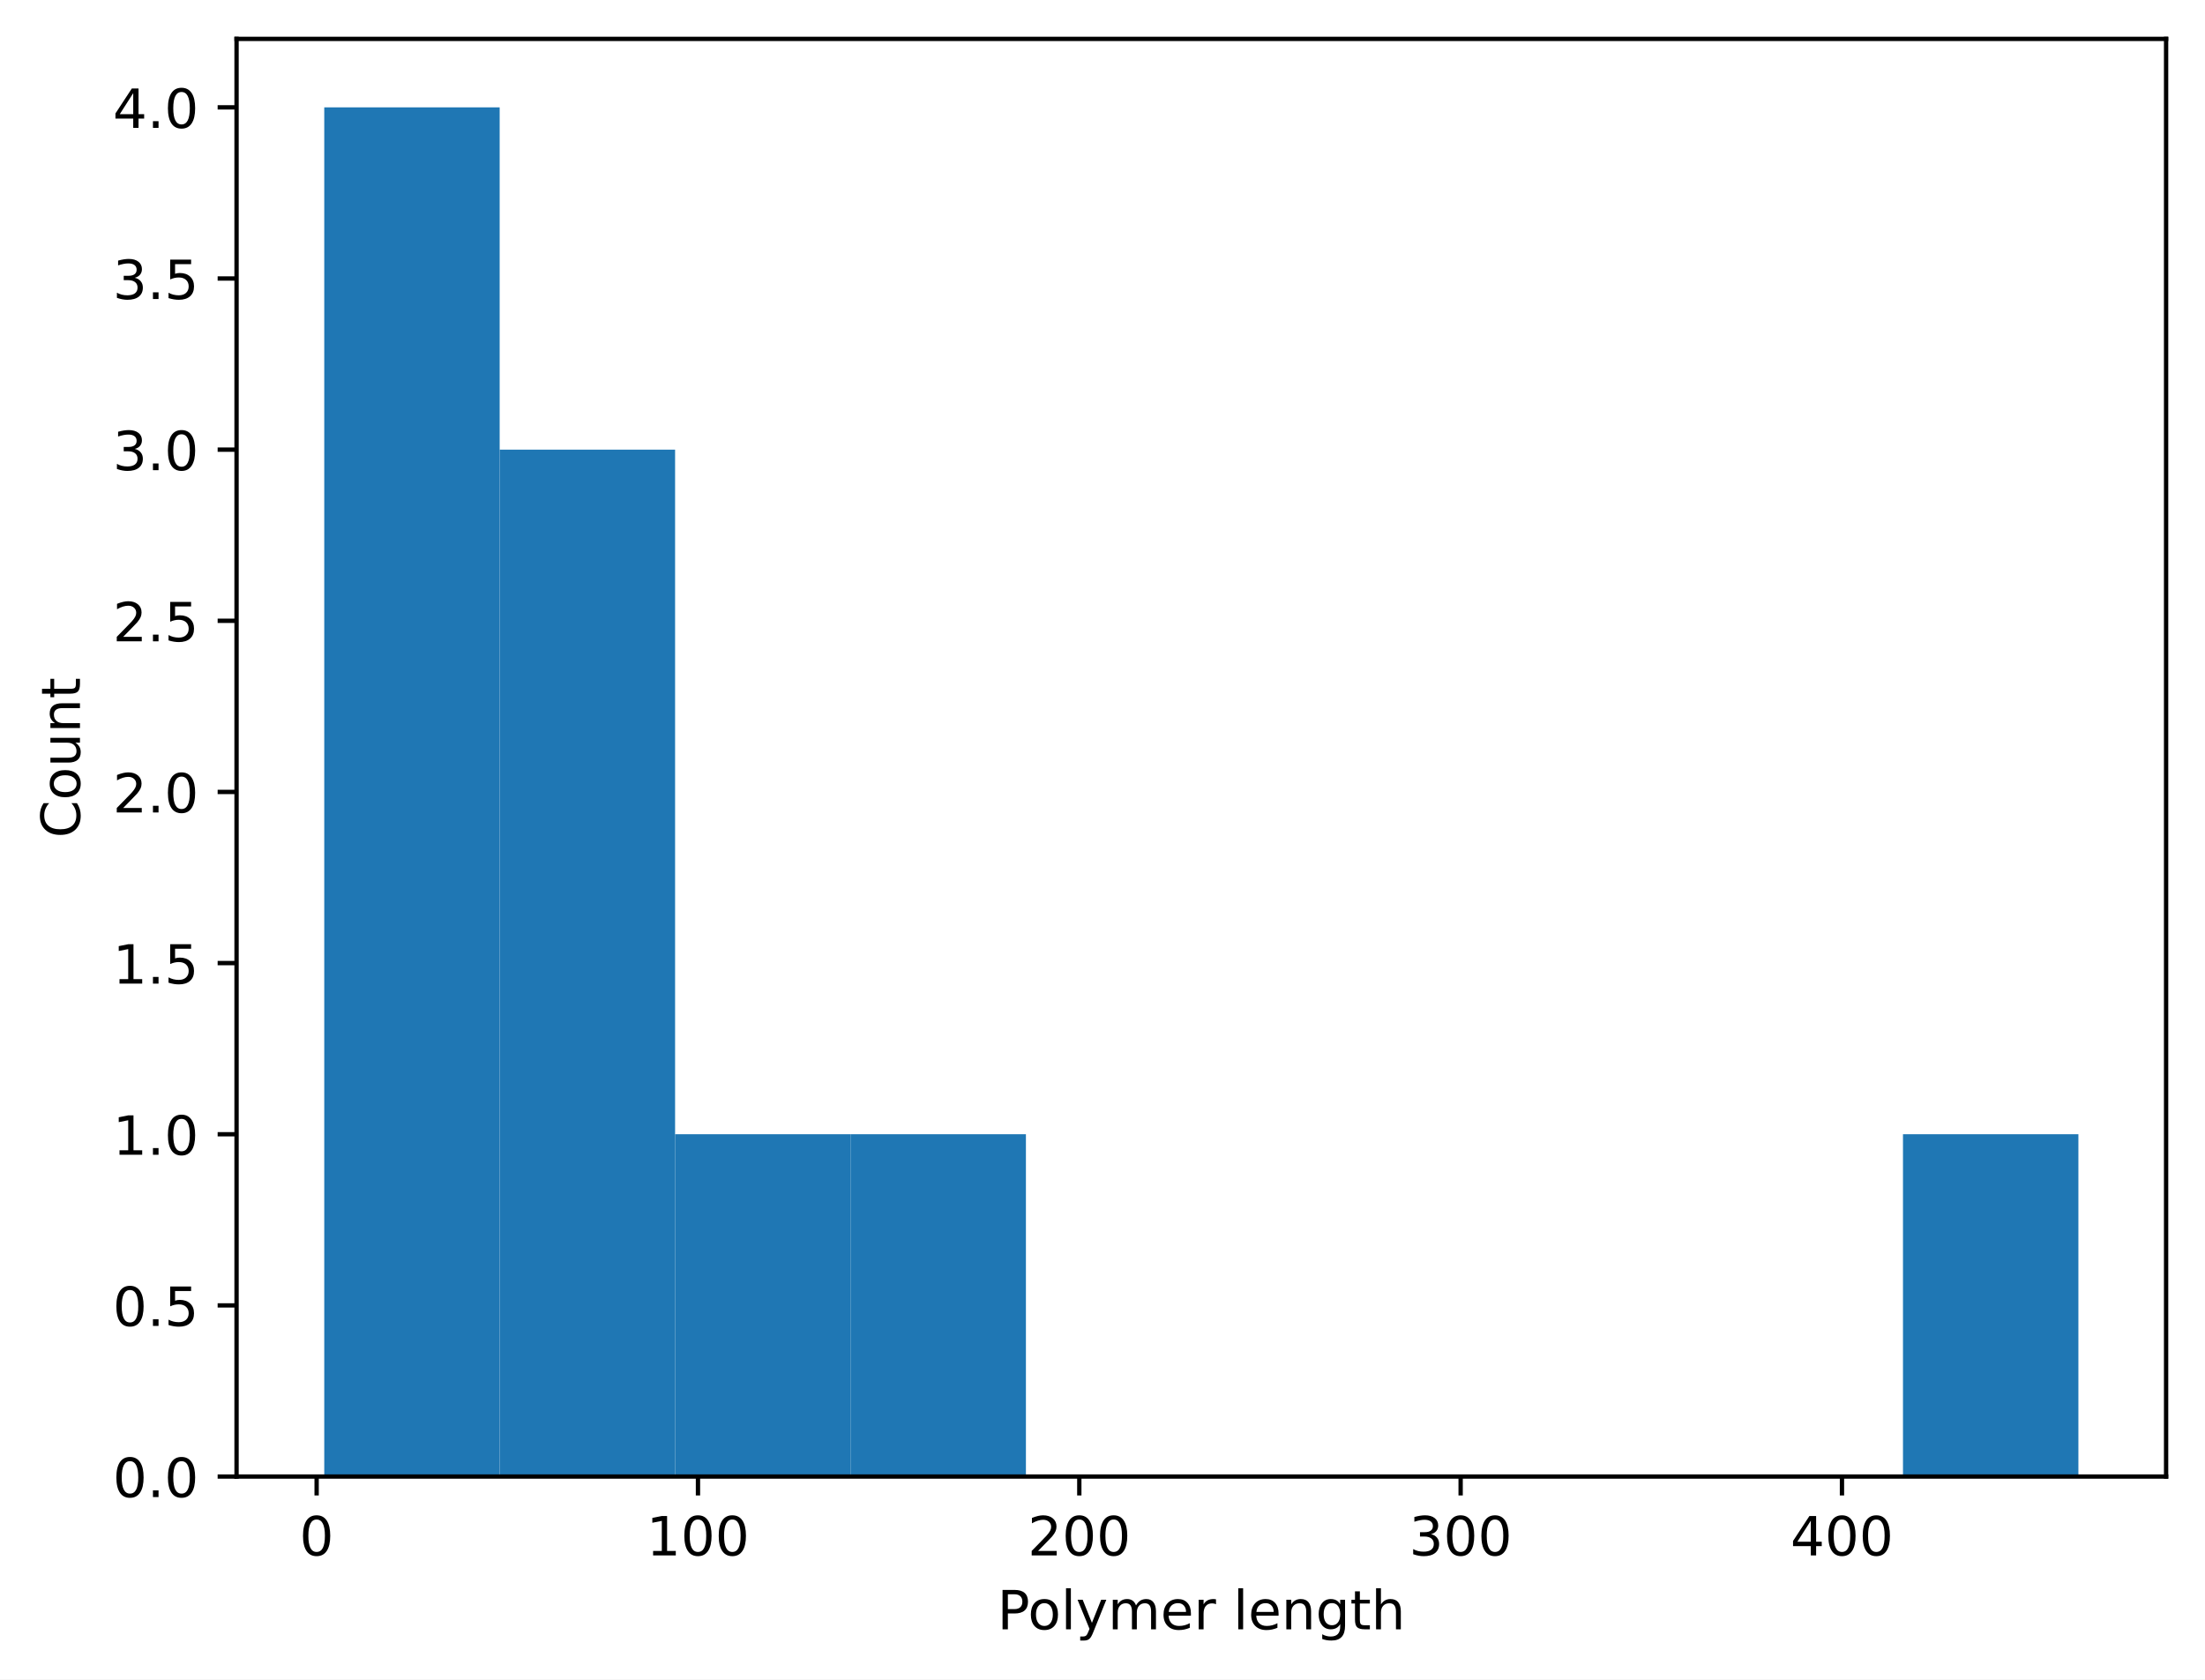
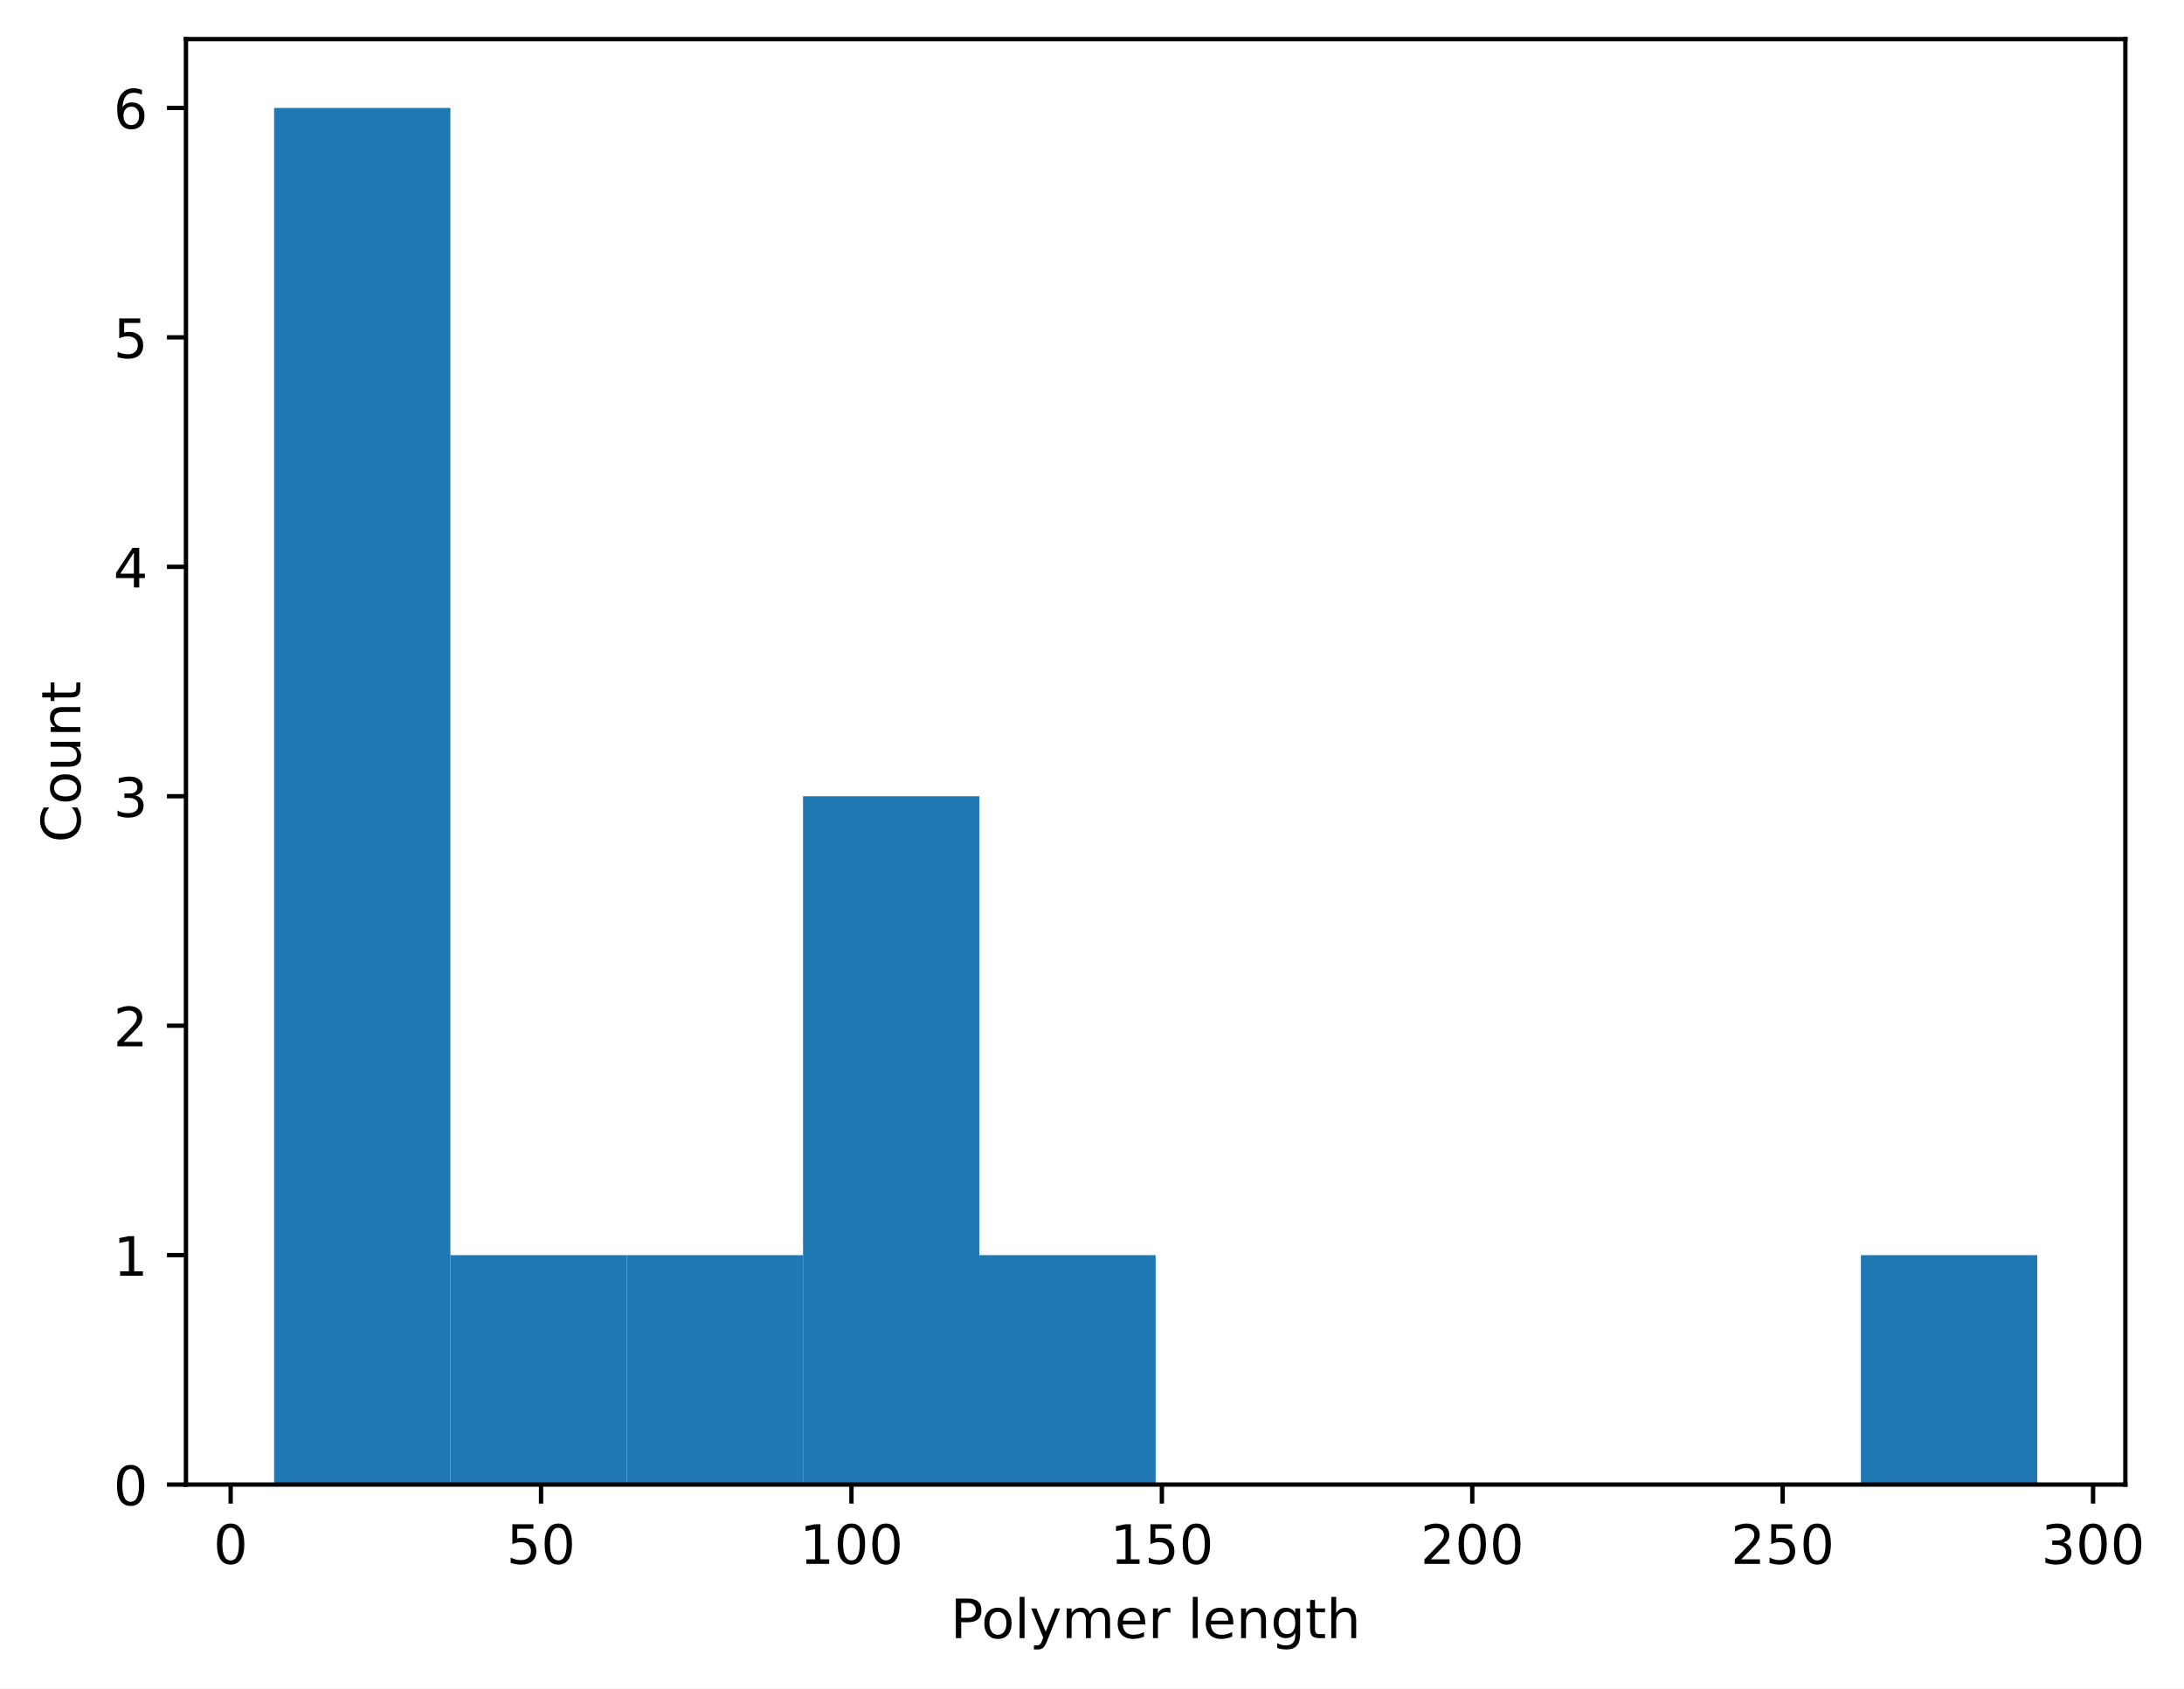
- <svg xmlns="http://www.w3.org/2000/svg" xmlns:xlink="http://www.w3.org/1999/xlink" width="408.101pt" height="310.868pt" viewBox="0 0 408.101 310.868" version="1.1">
+ <svg xmlns="http://www.w3.org/2000/svg" xmlns:xlink="http://www.w3.org/1999/xlink" width="402.16pt" height="310.868pt" viewBox="0 0 402.16 310.868" version="1.1">
  <defs>
    <style type="text/css">*{stroke-linejoin: round; stroke-linecap: butt}</style>
  </defs>
  <g id="figure_1">
    <g id="patch_1">
-       <path d="M 0 310.868  L 408.101 310.868  L 408.101 0  L 0 0  z " style="fill: #ffffff" />
+       <path d="M 0 310.868  L 402.16 310.868  L 402.16 0  L 0 0  z " style="fill: #ffffff" />
    </g>
    <g id="axes_1">
      <g id="patch_2">
-         <path d="M 43.781 273.312  L 400.901 273.312  L 400.901 7.2  L 43.781 7.2  z " style="fill: #ffffff" />
+         <path d="M 34.241 273.312  L 391.361 273.312  L 391.361 7.2  L 34.241 7.2  z " style="fill: #ffffff" />
      </g>
      <g id="patch_3">
-         <path d="M 60.014 273.312  L 92.479 273.312  L 92.479 19.872  L 60.014 19.872  z " clip-path="url(#p6d1a642dbc)" style="fill: #1f77b4" />
+         <path d="M 50.473 273.312  L 82.939 273.312  L 82.939 19.872  L 50.473 19.872  z " clip-path="url(#p12e7450e55)" style="fill: #1f77b4" />
      </g>
      <g id="patch_4">
-         <path d="M 92.479 273.312  L 124.945 273.312  L 124.945 83.232  L 92.479 83.232  z " clip-path="url(#p6d1a642dbc)" style="fill: #1f77b4" />
+         <path d="M 82.939 273.312  L 115.404 273.312  L 115.404 231.072  L 82.939 231.072  z " clip-path="url(#p12e7450e55)" style="fill: #1f77b4" />
      </g>
      <g id="patch_5">
-         <path d="M 124.945 273.312  L 157.41 273.312  L 157.41 209.952  L 124.945 209.952  z " clip-path="url(#p6d1a642dbc)" style="fill: #1f77b4" />
+         <path d="M 115.404 273.312  L 147.87 273.312  L 147.87 231.072  L 115.404 231.072  z " clip-path="url(#p12e7450e55)" style="fill: #1f77b4" />
      </g>
      <g id="patch_6">
-         <path d="M 157.41 273.312  L 189.876 273.312  L 189.876 209.952  L 157.41 209.952  z " clip-path="url(#p6d1a642dbc)" style="fill: #1f77b4" />
+         <path d="M 147.87 273.312  L 180.335 273.312  L 180.335 146.592  L 147.87 146.592  z " clip-path="url(#p12e7450e55)" style="fill: #1f77b4" />
      </g>
      <g id="patch_7">
-         <path d="M 189.876 273.312  L 222.341 273.312  L 222.341 273.312  L 189.876 273.312  z " clip-path="url(#p6d1a642dbc)" style="fill: #1f77b4" />
+         <path d="M 180.335 273.312  L 212.801 273.312  L 212.801 231.072  L 180.335 231.072  z " clip-path="url(#p12e7450e55)" style="fill: #1f77b4" />
      </g>
      <g id="patch_8">
-         <path d="M 222.341 273.312  L 254.807 273.312  L 254.807 273.312  L 222.341 273.312  z " clip-path="url(#p6d1a642dbc)" style="fill: #1f77b4" />
+         <path d="M 212.801 273.312  L 245.266 273.312  L 245.266 273.312  L 212.801 273.312  z " clip-path="url(#p12e7450e55)" style="fill: #1f77b4" />
      </g>
      <g id="patch_9">
-         <path d="M 254.807 273.312  L 287.272 273.312  L 287.272 273.312  L 254.807 273.312  z " clip-path="url(#p6d1a642dbc)" style="fill: #1f77b4" />
+         <path d="M 245.266 273.312  L 277.732 273.312  L 277.732 273.312  L 245.266 273.312  z " clip-path="url(#p12e7450e55)" style="fill: #1f77b4" />
      </g>
      <g id="patch_10">
-         <path d="M 287.272 273.312  L 319.738 273.312  L 319.738 273.312  L 287.272 273.312  z " clip-path="url(#p6d1a642dbc)" style="fill: #1f77b4" />
+         <path d="M 277.732 273.312  L 310.197 273.312  L 310.197 273.312  L 277.732 273.312  z " clip-path="url(#p12e7450e55)" style="fill: #1f77b4" />
      </g>
      <g id="patch_11">
-         <path d="M 319.738 273.312  L 352.203 273.312  L 352.203 273.312  L 319.738 273.312  z " clip-path="url(#p6d1a642dbc)" style="fill: #1f77b4" />
+         <path d="M 310.197 273.312  L 342.662 273.312  L 342.662 273.312  L 310.197 273.312  z " clip-path="url(#p12e7450e55)" style="fill: #1f77b4" />
      </g>
      <g id="patch_12">
-         <path d="M 352.203 273.312  L 384.669 273.312  L 384.669 209.952  L 352.203 209.952  z " clip-path="url(#p6d1a642dbc)" style="fill: #1f77b4" />
+         <path d="M 342.662 273.312  L 375.128 273.312  L 375.128 231.072  L 342.662 231.072  z " clip-path="url(#p12e7450e55)" style="fill: #1f77b4" />
      </g>
      <g id="matplotlib.axis_1">
        <g id="xtick_1">
          <g id="line2d_1">
            <defs>
-               <path id="m26fab53eb4" d="M 0 0  L 0 3.5  " style="stroke: #000000; stroke-width: 0.8" />
+               <path id="m46ce59205a" d="M 0 0  L 0 3.5  " style="stroke: #000000; stroke-width: 0.8" />
            </defs>
            <g>
-               <use xlink:href="#m26fab53eb4" x="58.602" y="273.312" style="stroke: #000000; stroke-width: 0.8" />
+               <use xlink:href="#m46ce59205a" x="42.471" y="273.312" style="stroke: #000000; stroke-width: 0.8" />
            </g>
          </g>
          <g id="text_1">
-             <g transform="translate(55.42119 287.9104) scale(0.1 -0.1)">
+             <g transform="translate(39.29005 287.9104) scale(0.1 -0.1)">
              <defs>
                <path id="DejaVuSans-30" d="M 2034 4250  Q 1547 4250 1301 3770  Q 1056 3291 1056 2328  Q 1056 1369 1301 889  Q 1547 409 2034 409  Q 2525 409 2770 889  Q 3016 1369 3016 2328  Q 3016 3291 2770 3770  Q 2525 4250 2034 4250  z M 2034 4750  Q 2819 4750 3233 4129  Q 3647 3509 3647 2328  Q 3647 1150 3233 529  Q 2819 -91 2034 -91  Q 1250 -91 836 529  Q 422 1150 422 2328  Q 422 3509 836 4129  Q 1250 4750 2034 4750  z " transform="scale(0.015625)" />
              </defs>
              <use xlink:href="#DejaVuSans-30" />
            </g>
          </g>
        </g>
        <g id="xtick_2">
          <g id="line2d_2">
            <g>
-               <use xlink:href="#m26fab53eb4" x="129.18" y="273.312" style="stroke: #000000; stroke-width: 0.8" />
+               <use xlink:href="#m46ce59205a" x="99.629" y="273.312" style="stroke: #000000; stroke-width: 0.8" />
            </g>
          </g>
          <g id="text_2">
-             <g transform="translate(119.6358 287.9104) scale(0.1 -0.1)">
+             <g transform="translate(93.26629 287.9104) scale(0.1 -0.1)">
+               <defs>
+                 <path id="DejaVuSans-35" d="M 691 4666  L 3169 4666  L 3169 4134  L 1269 4134  L 1269 2991  Q 1406 3038 1543 3061  Q 1681 3084 1819 3084  Q 2600 3084 3056 2656  Q 3513 2228 3513 1497  Q 3513 744 3044 326  Q 2575 -91 1722 -91  Q 1428 -91 1123 -41  Q 819 9 494 109  L 494 744  Q 775 591 1075 516  Q 1375 441 1709 441  Q 2250 441 2565 725  Q 2881 1009 2881 1497  Q 2881 1984 2565 2268  Q 2250 2553 1709 2553  Q 1456 2553 1204 2497  Q 953 2441 691 2322  L 691 4666  z " transform="scale(0.015625)" />
+               </defs>
+               <use xlink:href="#DejaVuSans-35" />
+               <use xlink:href="#DejaVuSans-30" transform="translate(63.62305 0)" />
+             </g>
+           </g>
+         </g>
+         <g id="xtick_3">
+           <g id="line2d_3">
+             <g>
+               <use xlink:href="#m46ce59205a" x="156.786" y="273.312" style="stroke: #000000; stroke-width: 0.8" />
+             </g>
+           </g>
+           <g id="text_3">
+             <g transform="translate(147.2425 287.9104) scale(0.1 -0.1)">
              <defs>
                <path id="DejaVuSans-31" d="M 794 531  L 1825 531  L 1825 4091  L 703 3866  L 703 4441  L 1819 4666  L 2450 4666  L 2450 531  L 3481 531  L 3481 0  L 794 0  L 794 531  z " transform="scale(0.015625)" />
              </defs>
              <use xlink:href="#DejaVuSans-31" />
              <use xlink:href="#DejaVuSans-30" transform="translate(63.62305 0)" />
              <use xlink:href="#DejaVuSans-30" transform="translate(127.2461 0)" />
            </g>
          </g>
        </g>
-         <g id="xtick_3">
-           <g id="line2d_3">
-             <g>
-               <use xlink:href="#m26fab53eb4" x="199.757" y="273.312" style="stroke: #000000; stroke-width: 0.8" />
-             </g>
-           </g>
-           <g id="text_3">
-             <g transform="translate(190.2128 287.9104) scale(0.1 -0.1)">
+         <g id="xtick_4">
+           <g id="line2d_4">
+             <g>
+               <use xlink:href="#m46ce59205a" x="213.944" y="273.312" style="stroke: #000000; stroke-width: 0.8" />
+             </g>
+           </g>
+           <g id="text_4">
+             <g transform="translate(204.4 287.9104) scale(0.1 -0.1)">
+               <use xlink:href="#DejaVuSans-31" />
+               <use xlink:href="#DejaVuSans-35" transform="translate(63.62305 0)" />
+               <use xlink:href="#DejaVuSans-30" transform="translate(127.2461 0)" />
+             </g>
+           </g>
+         </g>
+         <g id="xtick_5">
+           <g id="line2d_5">
+             <g>
+               <use xlink:href="#m46ce59205a" x="271.101" y="273.312" style="stroke: #000000; stroke-width: 0.8" />
+             </g>
+           </g>
+           <g id="text_5">
+             <g transform="translate(261.5575 287.9104) scale(0.1 -0.1)">
              <defs>
                <path id="DejaVuSans-32" d="M 1228 531  L 3431 531  L 3431 0  L 469 0  L 469 531  Q 828 903 1448 1529  Q 2069 2156 2228 2338  Q 2531 2678 2651 2914  Q 2772 3150 2772 3378  Q 2772 3750 2511 3984  Q 2250 4219 1831 4219  Q 1534 4219 1204 4116  Q 875 4013 500 3803  L 500 4441  Q 881 4594 1212 4672  Q 1544 4750 1819 4750  Q 2544 4750 2975 4387  Q 3406 4025 3406 3419  Q 3406 3131 3298 2873  Q 3191 2616 2906 2266  Q 2828 2175 2409 1742  Q 1991 1309 1228 531  z " transform="scale(0.015625)" />
              </defs>
              <use xlink:href="#DejaVuSans-32" />
              <use xlink:href="#DejaVuSans-30" transform="translate(63.62305 0)" />
              <use xlink:href="#DejaVuSans-30" transform="translate(127.2461 0)" />
            </g>
          </g>
        </g>
-         <g id="xtick_4">
-           <g id="line2d_4">
-             <g>
-               <use xlink:href="#m26fab53eb4" x="270.334" y="273.312" style="stroke: #000000; stroke-width: 0.8" />
-             </g>
-           </g>
-           <g id="text_4">
-             <g transform="translate(260.7899 287.9104) scale(0.1 -0.1)">
+         <g id="xtick_6">
+           <g id="line2d_6">
+             <g>
+               <use xlink:href="#m46ce59205a" x="328.259" y="273.312" style="stroke: #000000; stroke-width: 0.8" />
+             </g>
+           </g>
+           <g id="text_6">
+             <g transform="translate(318.715 287.9104) scale(0.1 -0.1)">
+               <use xlink:href="#DejaVuSans-32" />
+               <use xlink:href="#DejaVuSans-35" transform="translate(63.62305 0)" />
+               <use xlink:href="#DejaVuSans-30" transform="translate(127.2461 0)" />
+             </g>
+           </g>
+         </g>
+         <g id="xtick_7">
+           <g id="line2d_7">
+             <g>
+               <use xlink:href="#m46ce59205a" x="385.416" y="273.312" style="stroke: #000000; stroke-width: 0.8" />
+             </g>
+           </g>
+           <g id="text_7">
+             <g transform="translate(375.8725 287.9104) scale(0.1 -0.1)">
              <defs>
                <path id="DejaVuSans-33" d="M 2597 2516  Q 3050 2419 3304 2112  Q 3559 1806 3559 1356  Q 3559 666 3084 287  Q 2609 -91 1734 -91  Q 1441 -91 1130 -33  Q 819 25 488 141  L 488 750  Q 750 597 1062 519  Q 1375 441 1716 441  Q 2309 441 2620 675  Q 2931 909 2931 1356  Q 2931 1769 2642 2001  Q 2353 2234 1838 2234  L 1294 2234  L 1294 2753  L 1863 2753  Q 2328 2753 2575 2939  Q 2822 3125 2822 3475  Q 2822 3834 2567 4026  Q 2313 4219 1838 4219  Q 1578 4219 1281 4162  Q 984 4106 628 3988  L 628 4550  Q 988 4650 1302 4700  Q 1616 4750 1894 4750  Q 2613 4750 3031 4423  Q 3450 4097 3450 3541  Q 3450 3153 3228 2886  Q 3006 2619 2597 2516  z " transform="scale(0.015625)" />
              </defs>
              <use xlink:href="#DejaVuSans-33" />
              <use xlink:href="#DejaVuSans-30" transform="translate(63.62305 0)" />
              <use xlink:href="#DejaVuSans-30" transform="translate(127.2461 0)" />
            </g>
          </g>
        </g>
-         <g id="xtick_5">
-           <g id="line2d_5">
-             <g>
-               <use xlink:href="#m26fab53eb4" x="340.911" y="273.312" style="stroke: #000000; stroke-width: 0.8" />
-             </g>
-           </g>
-           <g id="text_5">
-             <g transform="translate(331.367 287.9104) scale(0.1 -0.1)">
-               <defs>
-                 <path id="DejaVuSans-34" d="M 2419 4116  L 825 1625  L 2419 1625  L 2419 4116  z M 2253 4666  L 3047 4666  L 3047 1625  L 3713 1625  L 3713 1100  L 3047 1100  L 3047 0  L 2419 0  L 2419 1100  L 313 1100  L 313 1709  L 2253 4666  z " transform="scale(0.015625)" />
-               </defs>
-               <use xlink:href="#DejaVuSans-34" />
-               <use xlink:href="#DejaVuSans-30" transform="translate(63.62305 0)" />
-               <use xlink:href="#DejaVuSans-30" transform="translate(127.2461 0)" />
-             </g>
-           </g>
-         </g>
-         <g id="text_6">
-           <g transform="translate(184.5709 301.5886) scale(0.1 -0.1)">
+         <g id="text_8">
+           <g transform="translate(175.0303 301.5886) scale(0.1 -0.1)">
            <defs>
              <path id="DejaVuSans-50" d="M 1259 4147  L 1259 2394  L 2053 2394  Q 2494 2394 2734 2622  Q 2975 2850 2975 3272  Q 2975 3691 2734 3919  Q 2494 4147 2053 4147  L 1259 4147  z M 628 4666  L 2053 4666  Q 2838 4666 3239 4311  Q 3641 3956 3641 3272  Q 3641 2581 3239 2228  Q 2838 1875 2053 1875  L 1259 1875  L 1259 0  L 628 0  L 628 4666  z " transform="scale(0.015625)" />
              <path id="DejaVuSans-6f" d="M 1959 3097  Q 1497 3097 1228 2736  Q 959 2375 959 1747  Q 959 1119 1226 758  Q 1494 397 1959 397  Q 2419 397 2687 759  Q 2956 1122 2956 1747  Q 2956 2369 2687 2733  Q 2419 3097 1959 3097  z M 1959 3584  Q 2709 3584 3137 3096  Q 3566 2609 3566 1747  Q 3566 888 3137 398  Q 2709 -91 1959 -91  Q 1206 -91 779 398  Q 353 888 353 1747  Q 353 2609 779 3096  Q 1206 3584 1959 3584  z " transform="scale(0.015625)" />
              <path id="DejaVuSans-6c" d="M 603 4863  L 1178 4863  L 1178 0  L 603 0  L 603 4863  z " transform="scale(0.015625)" />
              <path id="DejaVuSans-79" d="M 2059 -325  Q 1816 -950 1584 -1140  Q 1353 -1331 966 -1331  L 506 -1331  L 506 -850  L 844 -850  Q 1081 -850 1212 -737  Q 1344 -625 1503 -206  L 1606 56  L 191 3500  L 800 3500  L 1894 763  L 2988 3500  L 3597 3500  L 2059 -325  z " transform="scale(0.015625)" />
              <path id="DejaVuSans-6d" d="M 3328 2828  Q 3544 3216 3844 3400  Q 4144 3584 4550 3584  Q 5097 3584 5394 3201  Q 5691 2819 5691 2113  L 5691 0  L 5113 0  L 5113 2094  Q 5113 2597 4934 2840  Q 4756 3084 4391 3084  Q 3944 3084 3684 2787  Q 3425 2491 3425 1978  L 3425 0  L 2847 0  L 2847 2094  Q 2847 2600 2669 2842  Q 2491 3084 2119 3084  Q 1678 3084 1418 2786  Q 1159 2488 1159 1978  L 1159 0  L 581 0  L 581 3500  L 1159 3500  L 1159 2956  Q 1356 3278 1631 3431  Q 1906 3584 2284 3584  Q 2666 3584 2933 3390  Q 3200 3197 3328 2828  z " transform="scale(0.015625)" />
              <path id="DejaVuSans-65" d="M 3597 1894  L 3597 1613  L 953 1613  Q 991 1019 1311 708  Q 1631 397 2203 397  Q 2534 397 2845 478  Q 3156 559 3463 722  L 3463 178  Q 3153 47 2828 -22  Q 2503 -91 2169 -91  Q 1331 -91 842 396  Q 353 884 353 1716  Q 353 2575 817 3079  Q 1281 3584 2069 3584  Q 2775 3584 3186 3129  Q 3597 2675 3597 1894  z M 3022 2063  Q 3016 2534 2758 2815  Q 2500 3097 2075 3097  Q 1594 3097 1305 2825  Q 1016 2553 972 2059  L 3022 2063  z " transform="scale(0.015625)" />
              <path id="DejaVuSans-72" d="M 2631 2963  Q 2534 3019 2420 3045  Q 2306 3072 2169 3072  Q 1681 3072 1420 2755  Q 1159 2438 1159 1844  L 1159 0  L 581 0  L 581 3500  L 1159 3500  L 1159 2956  Q 1341 3275 1631 3429  Q 1922 3584 2338 3584  Q 2397 3584 2469 3576  Q 2541 3569 2628 3553  L 2631 2963  z " transform="scale(0.015625)" />
              <path id="DejaVuSans-20" transform="scale(0.015625)" />
              <path id="DejaVuSans-6e" d="M 3513 2113  L 3513 0  L 2938 0  L 2938 2094  Q 2938 2591 2744 2837  Q 2550 3084 2163 3084  Q 1697 3084 1428 2787  Q 1159 2491 1159 1978  L 1159 0  L 581 0  L 581 3500  L 1159 3500  L 1159 2956  Q 1366 3272 1645 3428  Q 1925 3584 2291 3584  Q 2894 3584 3203 3211  Q 3513 2838 3513 2113  z " transform="scale(0.015625)" />
              <path id="DejaVuSans-67" d="M 2906 1791  Q 2906 2416 2648 2759  Q 2391 3103 1925 3103  Q 1463 3103 1205 2759  Q 947 2416 947 1791  Q 947 1169 1205 825  Q 1463 481 1925 481  Q 2391 481 2648 825  Q 2906 1169 2906 1791  z M 3481 434  Q 3481 -459 3084 -895  Q 2688 -1331 1869 -1331  Q 1566 -1331 1297 -1286  Q 1028 -1241 775 -1147  L 775 -588  Q 1028 -725 1275 -790  Q 1522 -856 1778 -856  Q 2344 -856 2625 -561  Q 2906 -266 2906 331  L 2906 616  Q 2728 306 2450 153  Q 2172 0 1784 0  Q 1141 0 747 490  Q 353 981 353 1791  Q 353 2603 747 3093  Q 1141 3584 1784 3584  Q 2172 3584 2450 3431  Q 2728 3278 2906 2969  L 2906 3500  L 3481 3500  L 3481 434  z " transform="scale(0.015625)" />
              <path id="DejaVuSans-74" d="M 1172 4494  L 1172 3500  L 2356 3500  L 2356 3053  L 1172 3053  L 1172 1153  Q 1172 725 1289 603  Q 1406 481 1766 481  L 2356 481  L 2356 0  L 1766 0  Q 1100 0 847 248  Q 594 497 594 1153  L 594 3053  L 172 3053  L 172 3500  L 594 3500  L 594 4494  L 1172 4494  z " transform="scale(0.015625)" />
              <path id="DejaVuSans-68" d="M 3513 2113  L 3513 0  L 2938 0  L 2938 2094  Q 2938 2591 2744 2837  Q 2550 3084 2163 3084  Q 1697 3084 1428 2787  Q 1159 2491 1159 1978  L 1159 0  L 581 0  L 581 4863  L 1159 4863  L 1159 2956  Q 1366 3272 1645 3428  Q 1925 3584 2291 3584  Q 2894 3584 3203 3211  Q 3513 2838 3513 2113  z " transform="scale(0.015625)" />
            </defs>
            <use xlink:href="#DejaVuSans-50" />
            <use xlink:href="#DejaVuSans-6f" transform="translate(56.67773 0)" />
            <use xlink:href="#DejaVuSans-6c" transform="translate(117.8594 0)" />
            <use xlink:href="#DejaVuSans-79" transform="translate(145.6426 0)" />
            <use xlink:href="#DejaVuSans-6d" transform="translate(204.8223 0)" />
            <use xlink:href="#DejaVuSans-65" transform="translate(302.2344 0)" />
            <use xlink:href="#DejaVuSans-72" transform="translate(363.7578 0)" />
            <use xlink:href="#DejaVuSans-20" transform="translate(404.8711 0)" />
            <use xlink:href="#DejaVuSans-6c" transform="translate(436.6582 0)" />
            <use xlink:href="#DejaVuSans-65" transform="translate(464.4414 0)" />
            <use xlink:href="#DejaVuSans-6e" transform="translate(525.9648 0)" />
            <use xlink:href="#DejaVuSans-67" transform="translate(589.3438 0)" />
            <use xlink:href="#DejaVuSans-74" transform="translate(652.8203 0)" />
            <use xlink:href="#DejaVuSans-68" transform="translate(692.0293 0)" />
          </g>
        </g>
      </g>
      <g id="matplotlib.axis_2">
        <g id="ytick_1">
-           <g id="line2d_6">
+           <g id="line2d_8">
            <defs>
-               <path id="me83d7598b2" d="M 0 0  L -3.5 0  " style="stroke: #000000; stroke-width: 0.8" />
+               <path id="ma892d39769" d="M 0 0  L -3.5 0  " style="stroke: #000000; stroke-width: 0.8" />
            </defs>
            <g>
-               <use xlink:href="#me83d7598b2" x="43.781" y="273.312" style="stroke: #000000; stroke-width: 0.8" />
-             </g>
-           </g>
-           <g id="text_7">
+               <use xlink:href="#ma892d39769" x="34.241" y="273.312" style="stroke: #000000; stroke-width: 0.8" />
+             </g>
+           </g>
+           <g id="text_9">
            <g transform="translate(20.87813 277.1112) scale(0.1 -0.1)">
-               <defs>
-                 <path id="DejaVuSans-2e" d="M 684 794  L 1344 794  L 1344 0  L 684 0  L 684 794  z " transform="scale(0.015625)" />
-               </defs>
              <use xlink:href="#DejaVuSans-30" />
-               <use xlink:href="#DejaVuSans-2e" transform="translate(63.62305 0)" />
-               <use xlink:href="#DejaVuSans-30" transform="translate(95.41016 0)" />
            </g>
          </g>
        </g>
        <g id="ytick_2">
-           <g id="line2d_7">
-             <g>
-               <use xlink:href="#me83d7598b2" x="43.781" y="241.632" style="stroke: #000000; stroke-width: 0.8" />
-             </g>
-           </g>
-           <g id="text_8">
-             <g transform="translate(20.87813 245.4312) scale(0.1 -0.1)">
-               <defs>
-                 <path id="DejaVuSans-35" d="M 691 4666  L 3169 4666  L 3169 4134  L 1269 4134  L 1269 2991  Q 1406 3038 1543 3061  Q 1681 3084 1819 3084  Q 2600 3084 3056 2656  Q 3513 2228 3513 1497  Q 3513 744 3044 326  Q 2575 -91 1722 -91  Q 1428 -91 1123 -41  Q 819 9 494 109  L 494 744  Q 775 591 1075 516  Q 1375 441 1709 441  Q 2250 441 2565 725  Q 2881 1009 2881 1497  Q 2881 1984 2565 2268  Q 2250 2553 1709 2553  Q 1456 2553 1204 2497  Q 953 2441 691 2322  L 691 4666  z " transform="scale(0.015625)" />
-               </defs>
-               <use xlink:href="#DejaVuSans-30" />
-               <use xlink:href="#DejaVuSans-2e" transform="translate(63.62305 0)" />
-               <use xlink:href="#DejaVuSans-35" transform="translate(95.41016 0)" />
+           <g id="line2d_9">
+             <g>
+               <use xlink:href="#ma892d39769" x="34.241" y="231.072" style="stroke: #000000; stroke-width: 0.8" />
+             </g>
+           </g>
+           <g id="text_10">
+             <g transform="translate(20.87813 234.8712) scale(0.1 -0.1)">
+               <use xlink:href="#DejaVuSans-31" />
            </g>
          </g>
        </g>
        <g id="ytick_3">
-           <g id="line2d_8">
-             <g>
-               <use xlink:href="#me83d7598b2" x="43.781" y="209.952" style="stroke: #000000; stroke-width: 0.8" />
-             </g>
-           </g>
-           <g id="text_9">
-             <g transform="translate(20.87813 213.7512) scale(0.1 -0.1)">
-               <use xlink:href="#DejaVuSans-31" />
-               <use xlink:href="#DejaVuSans-2e" transform="translate(63.62305 0)" />
-               <use xlink:href="#DejaVuSans-30" transform="translate(95.41016 0)" />
+           <g id="line2d_10">
+             <g>
+               <use xlink:href="#ma892d39769" x="34.241" y="188.832" style="stroke: #000000; stroke-width: 0.8" />
+             </g>
+           </g>
+           <g id="text_11">
+             <g transform="translate(20.87813 192.6312) scale(0.1 -0.1)">
+               <use xlink:href="#DejaVuSans-32" />
            </g>
          </g>
        </g>
        <g id="ytick_4">
-           <g id="line2d_9">
-             <g>
-               <use xlink:href="#me83d7598b2" x="43.781" y="178.272" style="stroke: #000000; stroke-width: 0.8" />
-             </g>
-           </g>
-           <g id="text_10">
-             <g transform="translate(20.87813 182.0712) scale(0.1 -0.1)">
-               <use xlink:href="#DejaVuSans-31" />
-               <use xlink:href="#DejaVuSans-2e" transform="translate(63.62305 0)" />
-               <use xlink:href="#DejaVuSans-35" transform="translate(95.41016 0)" />
+           <g id="line2d_11">
+             <g>
+               <use xlink:href="#ma892d39769" x="34.241" y="146.592" style="stroke: #000000; stroke-width: 0.8" />
+             </g>
+           </g>
+           <g id="text_12">
+             <g transform="translate(20.87813 150.3912) scale(0.1 -0.1)">
+               <use xlink:href="#DejaVuSans-33" />
            </g>
          </g>
        </g>
        <g id="ytick_5">
-           <g id="line2d_10">
-             <g>
-               <use xlink:href="#me83d7598b2" x="43.781" y="146.592" style="stroke: #000000; stroke-width: 0.8" />
-             </g>
-           </g>
-           <g id="text_11">
-             <g transform="translate(20.87813 150.3912) scale(0.1 -0.1)">
-               <use xlink:href="#DejaVuSans-32" />
-               <use xlink:href="#DejaVuSans-2e" transform="translate(63.62305 0)" />
-               <use xlink:href="#DejaVuSans-30" transform="translate(95.41016 0)" />
+           <g id="line2d_12">
+             <g>
+               <use xlink:href="#ma892d39769" x="34.241" y="104.352" style="stroke: #000000; stroke-width: 0.8" />
+             </g>
+           </g>
+           <g id="text_13">
+             <g transform="translate(20.87813 108.1512) scale(0.1 -0.1)">
+               <defs>
+                 <path id="DejaVuSans-34" d="M 2419 4116  L 825 1625  L 2419 1625  L 2419 4116  z M 2253 4666  L 3047 4666  L 3047 1625  L 3713 1625  L 3713 1100  L 3047 1100  L 3047 0  L 2419 0  L 2419 1100  L 313 1100  L 313 1709  L 2253 4666  z " transform="scale(0.015625)" />
+               </defs>
+               <use xlink:href="#DejaVuSans-34" />
            </g>
          </g>
        </g>
        <g id="ytick_6">
-           <g id="line2d_11">
-             <g>
-               <use xlink:href="#me83d7598b2" x="43.781" y="114.912" style="stroke: #000000; stroke-width: 0.8" />
-             </g>
-           </g>
-           <g id="text_12">
-             <g transform="translate(20.87813 118.7112) scale(0.1 -0.1)">
-               <use xlink:href="#DejaVuSans-32" />
-               <use xlink:href="#DejaVuSans-2e" transform="translate(63.62305 0)" />
-               <use xlink:href="#DejaVuSans-35" transform="translate(95.41016 0)" />
+           <g id="line2d_13">
+             <g>
+               <use xlink:href="#ma892d39769" x="34.241" y="62.112" style="stroke: #000000; stroke-width: 0.8" />
+             </g>
+           </g>
+           <g id="text_14">
+             <g transform="translate(20.87813 65.91122) scale(0.1 -0.1)">
+               <use xlink:href="#DejaVuSans-35" />
            </g>
          </g>
        </g>
        <g id="ytick_7">
-           <g id="line2d_12">
-             <g>
-               <use xlink:href="#me83d7598b2" x="43.781" y="83.232" style="stroke: #000000; stroke-width: 0.8" />
-             </g>
-           </g>
-           <g id="text_13">
-             <g transform="translate(20.87813 87.03122) scale(0.1 -0.1)">
-               <use xlink:href="#DejaVuSans-33" />
-               <use xlink:href="#DejaVuSans-2e" transform="translate(63.62305 0)" />
-               <use xlink:href="#DejaVuSans-30" transform="translate(95.41016 0)" />
-             </g>
-           </g>
-         </g>
-         <g id="ytick_8">
-           <g id="line2d_13">
-             <g>
-               <use xlink:href="#me83d7598b2" x="43.781" y="51.552" style="stroke: #000000; stroke-width: 0.8" />
-             </g>
-           </g>
-           <g id="text_14">
-             <g transform="translate(20.87813 55.35122) scale(0.1 -0.1)">
-               <use xlink:href="#DejaVuSans-33" />
-               <use xlink:href="#DejaVuSans-2e" transform="translate(63.62305 0)" />
-               <use xlink:href="#DejaVuSans-35" transform="translate(95.41016 0)" />
-             </g>
-           </g>
-         </g>
-         <g id="ytick_9">
          <g id="line2d_14">
            <g>
-               <use xlink:href="#me83d7598b2" x="43.781" y="19.872" style="stroke: #000000; stroke-width: 0.8" />
+               <use xlink:href="#ma892d39769" x="34.241" y="19.872" style="stroke: #000000; stroke-width: 0.8" />
            </g>
          </g>
          <g id="text_15">
            <g transform="translate(20.87813 23.67122) scale(0.1 -0.1)">
-               <use xlink:href="#DejaVuSans-34" />
-               <use xlink:href="#DejaVuSans-2e" transform="translate(63.62305 0)" />
-               <use xlink:href="#DejaVuSans-30" transform="translate(95.41016 0)" />
+               <defs>
+                 <path id="DejaVuSans-36" d="M 2113 2584  Q 1688 2584 1439 2293  Q 1191 2003 1191 1497  Q 1191 994 1439 701  Q 1688 409 2113 409  Q 2538 409 2786 701  Q 3034 994 3034 1497  Q 3034 2003 2786 2293  Q 2538 2584 2113 2584  z M 3366 4563  L 3366 3988  Q 3128 4100 2886 4159  Q 2644 4219 2406 4219  Q 1781 4219 1451 3797  Q 1122 3375 1075 2522  Q 1259 2794 1537 2939  Q 1816 3084 2150 3084  Q 2853 3084 3261 2657  Q 3669 2231 3669 1497  Q 3669 778 3244 343  Q 2819 -91 2113 -91  Q 1303 -91 875 529  Q 447 1150 447 2328  Q 447 3434 972 4092  Q 1497 4750 2381 4750  Q 2619 4750 2861 4703  Q 3103 4656 3366 4563  z " transform="scale(0.015625)" />
+               </defs>
+               <use xlink:href="#DejaVuSans-36" />
            </g>
          </g>
        </g>
        <g id="text_16">
          <g transform="translate(14.79844 155.1044) rotate(-90) scale(0.1 -0.1)">
            <defs>
              <path id="DejaVuSans-43" d="M 4122 4306  L 4122 3641  Q 3803 3938 3442 4084  Q 3081 4231 2675 4231  Q 1875 4231 1450 3742  Q 1025 3253 1025 2328  Q 1025 1406 1450 917  Q 1875 428 2675 428  Q 3081 428 3442 575  Q 3803 722 4122 1019  L 4122 359  Q 3791 134 3420 21  Q 3050 -91 2638 -91  Q 1578 -91 968 557  Q 359 1206 359 2328  Q 359 3453 968 4101  Q 1578 4750 2638 4750  Q 3056 4750 3426 4639  Q 3797 4528 4122 4306  z " transform="scale(0.015625)" />
              <path id="DejaVuSans-75" d="M 544 1381  L 544 3500  L 1119 3500  L 1119 1403  Q 1119 906 1312 657  Q 1506 409 1894 409  Q 2359 409 2629 706  Q 2900 1003 2900 1516  L 2900 3500  L 3475 3500  L 3475 0  L 2900 0  L 2900 538  Q 2691 219 2414 64  Q 2138 -91 1772 -91  Q 1169 -91 856 284  Q 544 659 544 1381  z M 1991 3584  L 1991 3584  z " transform="scale(0.015625)" />
            </defs>
            <use xlink:href="#DejaVuSans-43" />
            <use xlink:href="#DejaVuSans-6f" transform="translate(69.82422 0)" />
            <use xlink:href="#DejaVuSans-75" transform="translate(131.0059 0)" />
            <use xlink:href="#DejaVuSans-6e" transform="translate(194.3848 0)" />
            <use xlink:href="#DejaVuSans-74" transform="translate(257.7637 0)" />
          </g>
        </g>
      </g>
      <g id="patch_13">
-         <path d="M 43.781 273.312  L 43.781 7.2  " style="fill: none; stroke: #000000; stroke-width: 0.8; stroke-linejoin: miter; stroke-linecap: square" />
+         <path d="M 34.241 273.312  L 34.241 7.2  " style="fill: none; stroke: #000000; stroke-width: 0.8; stroke-linejoin: miter; stroke-linecap: square" />
      </g>
      <g id="patch_14">
-         <path d="M 400.901 273.312  L 400.901 7.2  " style="fill: none; stroke: #000000; stroke-width: 0.8; stroke-linejoin: miter; stroke-linecap: square" />
+         <path d="M 391.361 273.312  L 391.361 7.2  " style="fill: none; stroke: #000000; stroke-width: 0.8; stroke-linejoin: miter; stroke-linecap: square" />
      </g>
      <g id="patch_15">
-         <path d="M 43.781 273.312  L 400.901 273.312  " style="fill: none; stroke: #000000; stroke-width: 0.8; stroke-linejoin: miter; stroke-linecap: square" />
+         <path d="M 34.241 273.312  L 391.361 273.312  " style="fill: none; stroke: #000000; stroke-width: 0.8; stroke-linejoin: miter; stroke-linecap: square" />
      </g>
      <g id="patch_16">
-         <path d="M 43.781 7.2  L 400.901 7.2  " style="fill: none; stroke: #000000; stroke-width: 0.8; stroke-linejoin: miter; stroke-linecap: square" />
+         <path d="M 34.241 7.2  L 391.361 7.2  " style="fill: none; stroke: #000000; stroke-width: 0.8; stroke-linejoin: miter; stroke-linecap: square" />
      </g>
    </g>
  </g>
  <defs>
-     <clipPath id="p6d1a642dbc">
-       <rect x="43.781" y="7.2" width="357.12" height="266.112" />
+     <clipPath id="p12e7450e55">
+       <rect x="34.241" y="7.2" width="357.12" height="266.112" />
    </clipPath>
  </defs>
</svg>
